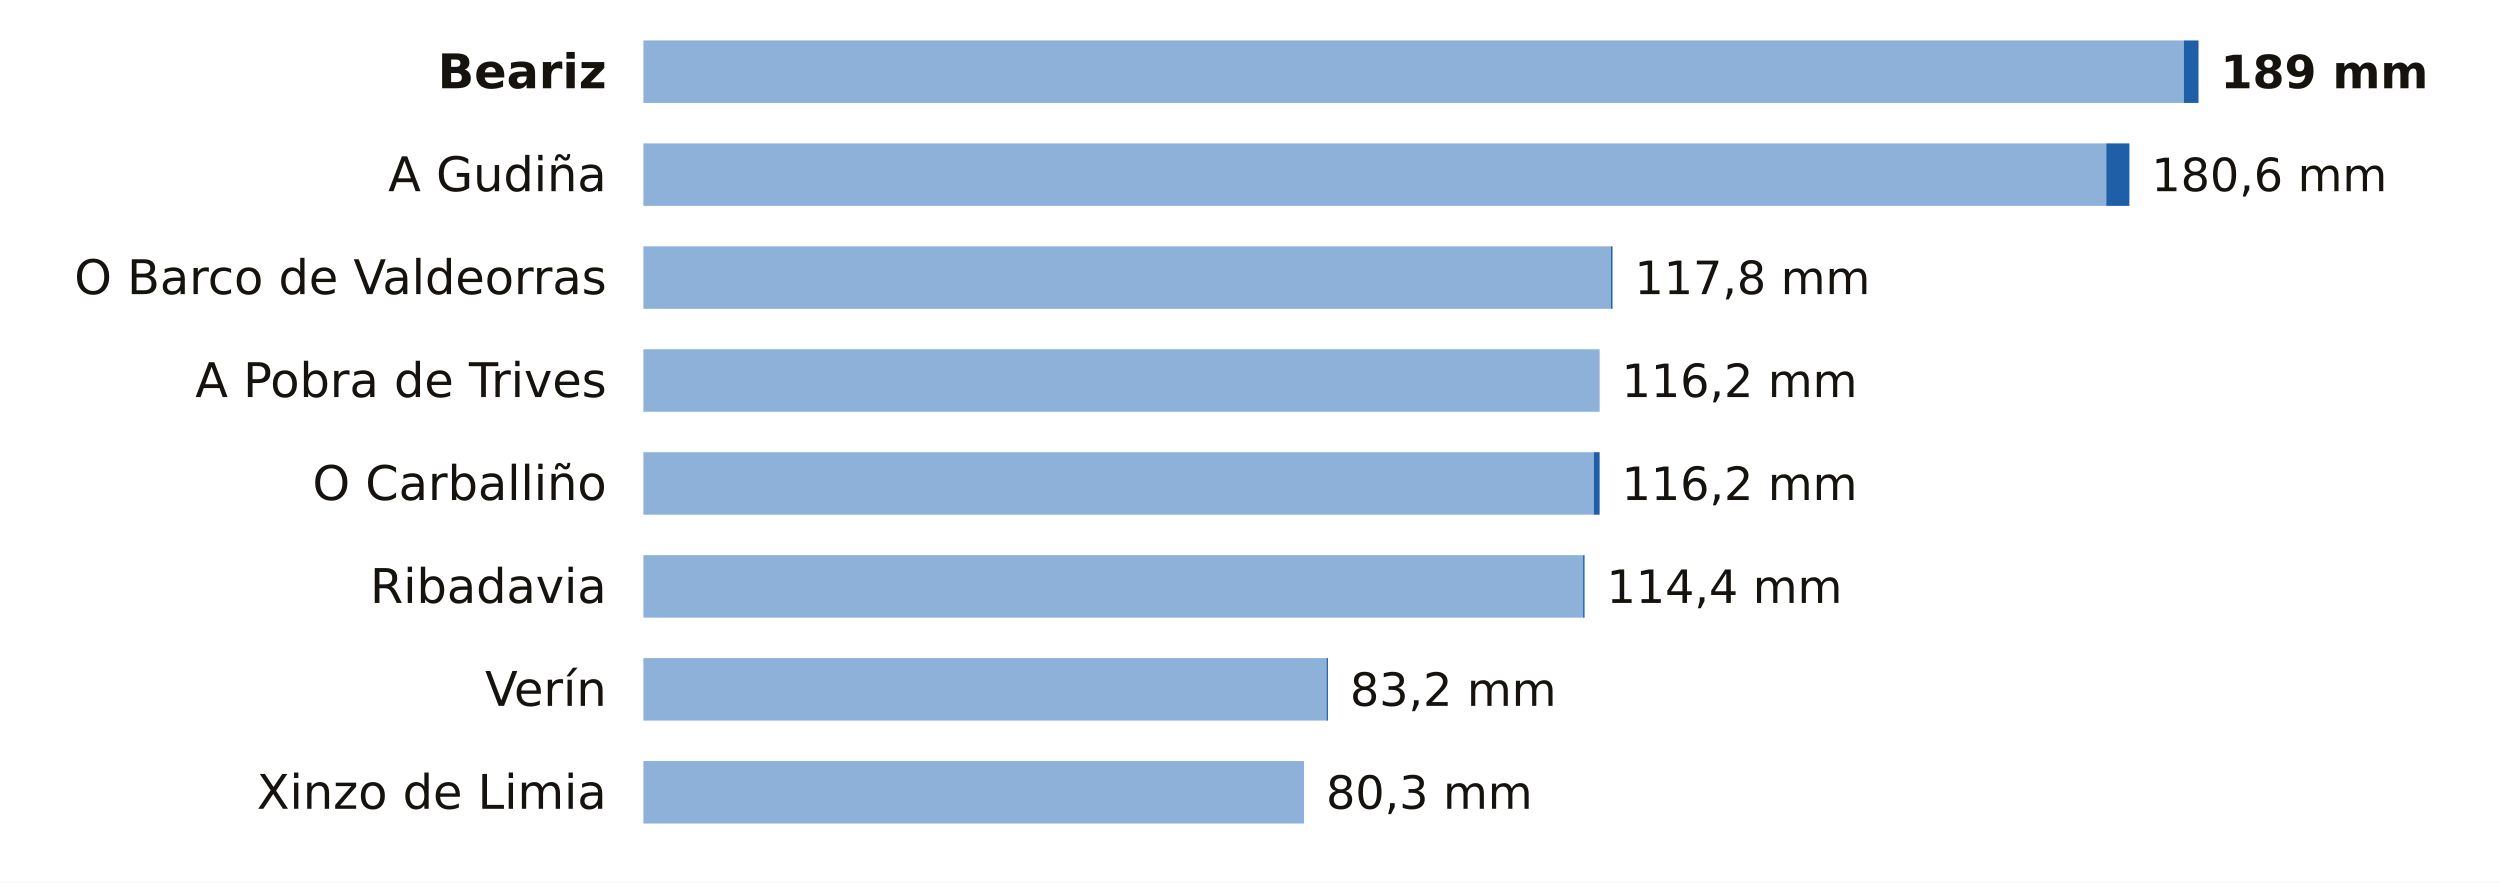
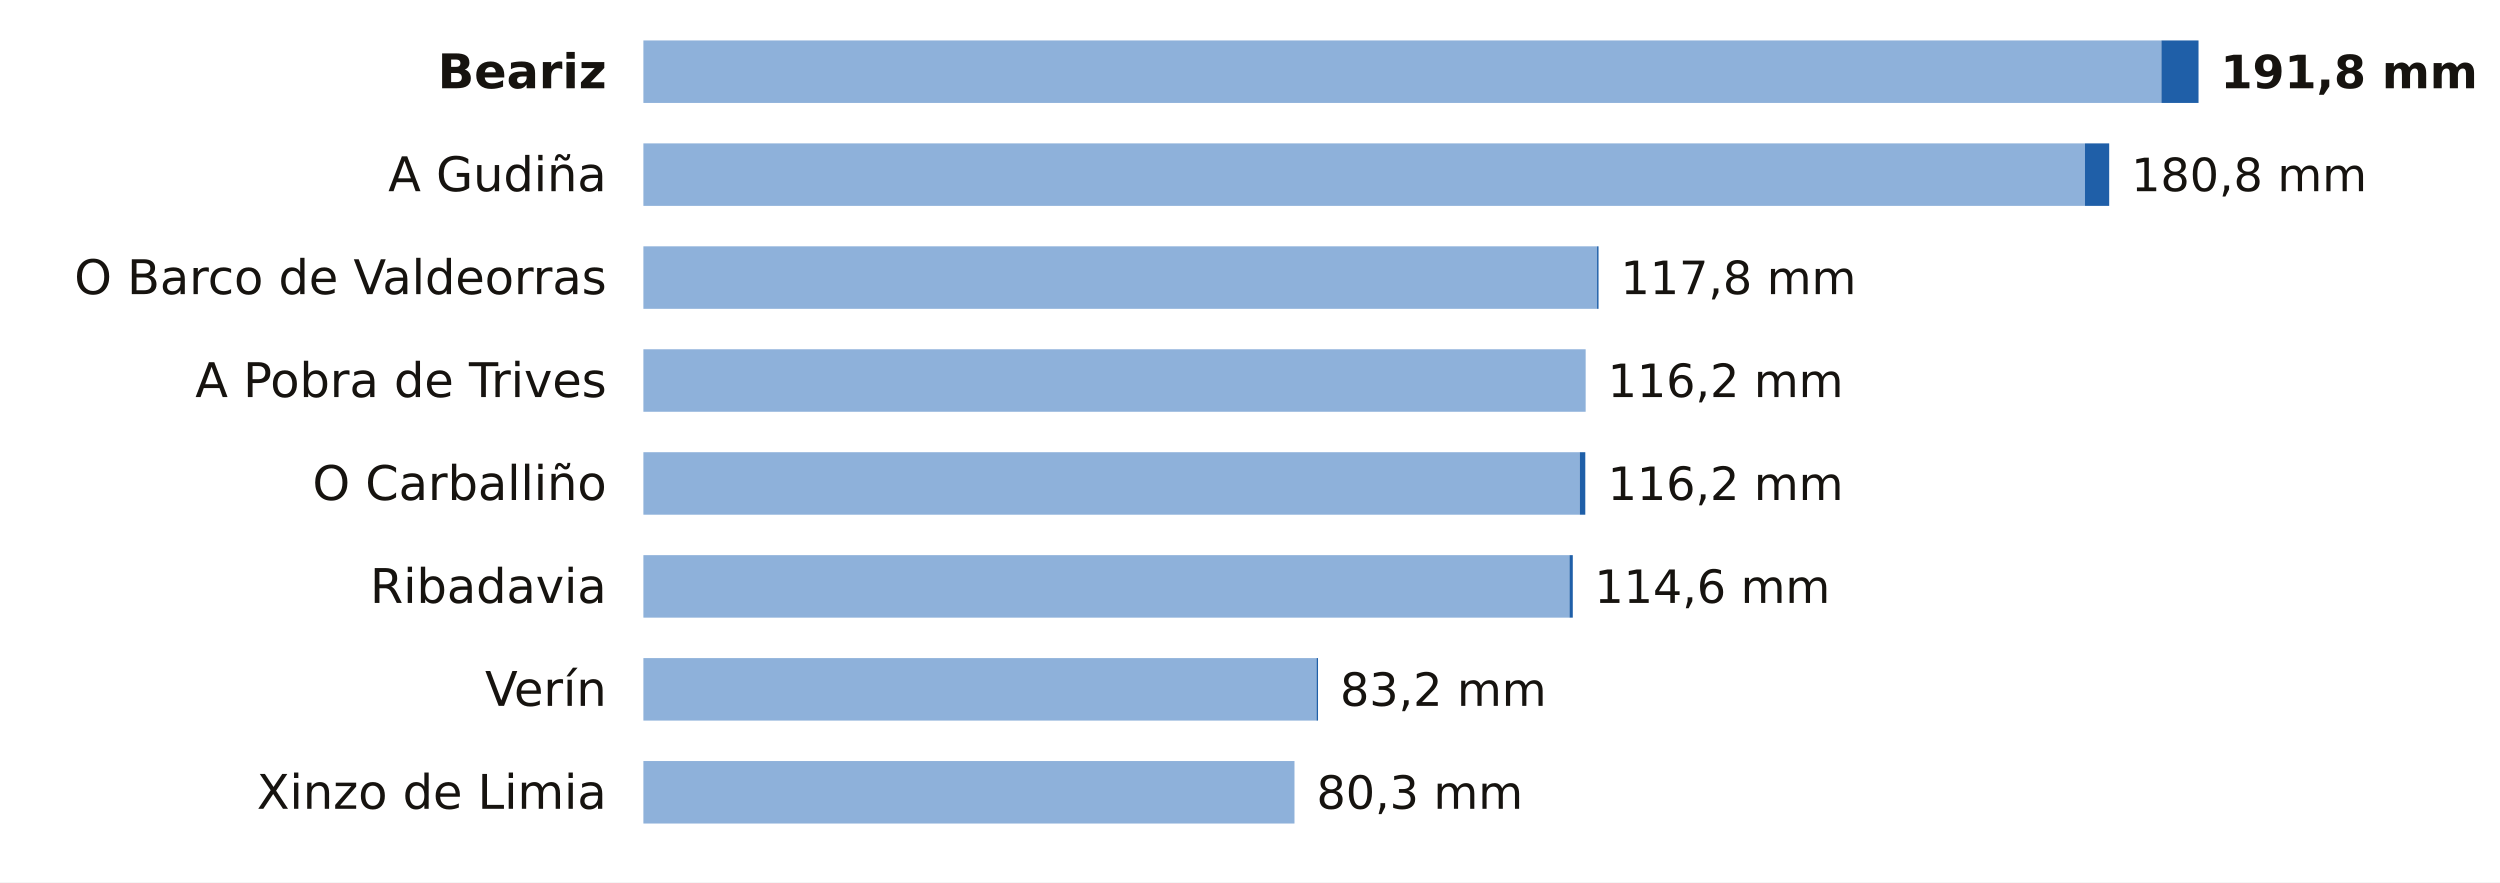
<svg xmlns="http://www.w3.org/2000/svg" viewBox="0 0 680 240" width="680" height="240" role="img" aria-label="La lluvia de los últimos 7 días en las estaciones de AEMET de Ourense">
  <rect width="680" height="240" fill="#FFFFFF" />
  <text x="165.0" y="24.0" font-size="13" fill="#16130F" text-anchor="end" font-weight="600" font-family="Public Sans, DejaVu Sans, Arial, sans-serif">Beariz</text>
-   <rect x="175" y="11" width="419.0" height="17" fill="#8EB1DA" />
-   <rect x="594.0" y="11" width="4.0" height="17" fill="#1F5FA8" />
-   <text x="604.0" y="24.0" font-size="12.5" fill="#16130F" text-anchor="start" font-weight="700" font-family="Public Sans, DejaVu Sans, Arial, sans-serif">189 mm</text>
+   <rect x="175" y="11" width="412.9" height="17" fill="#8EB1DA" />
+   <rect x="587.9" y="11" width="10.1" height="17" fill="#1F5FA8" />
+   <text x="604.0" y="24.0" font-size="12.5" fill="#16130F" text-anchor="start" font-weight="700" font-family="Public Sans, DejaVu Sans, Arial, sans-serif">191,8 mm</text>
  <text x="165.0" y="52.0" font-size="13" fill="#16130F" text-anchor="end" font-weight="400" font-family="Public Sans, DejaVu Sans, Arial, sans-serif">A Gudiña</text>
-   <rect x="175" y="39" width="397.9" height="17" fill="#8EB1DA" />
-   <rect x="572.9" y="39" width="6.3" height="17" fill="#1F5FA8" />
-   <text x="585.2" y="52.0" font-size="12.5" fill="#16130F" text-anchor="start" font-weight="500" font-family="Public Sans, DejaVu Sans, Arial, sans-serif">180,6 mm</text>
+   <rect x="175" y="39" width="392.1" height="17" fill="#8EB1DA" />
+   <rect x="567.1" y="39" width="6.6" height="17" fill="#1F5FA8" />
+   <text x="579.7" y="52.0" font-size="12.5" fill="#16130F" text-anchor="start" font-weight="500" font-family="Public Sans, DejaVu Sans, Arial, sans-serif">180,8 mm</text>
  <text x="165.0" y="80.0" font-size="13" fill="#16130F" text-anchor="end" font-weight="400" font-family="Public Sans, DejaVu Sans, Arial, sans-serif">O Barco de Valdeorras</text>
-   <rect x="175" y="67" width="263.2" height="17" fill="#8EB1DA" />
-   <rect x="438.2" y="67" width="0.4" height="17" fill="#1F5FA8" />
-   <text x="444.6" y="80.0" font-size="12.5" fill="#16130F" text-anchor="start" font-weight="500" font-family="Public Sans, DejaVu Sans, Arial, sans-serif">117,8 mm</text>
+   <rect x="175" y="67" width="259.4" height="17" fill="#8EB1DA" />
+   <rect x="434.4" y="67" width="0.4" height="17" fill="#1F5FA8" />
+   <text x="440.8" y="80.0" font-size="12.5" fill="#16130F" text-anchor="start" font-weight="500" font-family="Public Sans, DejaVu Sans, Arial, sans-serif">117,8 mm</text>
  <text x="165.0" y="108.0" font-size="13" fill="#16130F" text-anchor="end" font-weight="400" font-family="Public Sans, DejaVu Sans, Arial, sans-serif">A Pobra de Trives</text>
-   <rect x="175" y="95" width="260.1" height="17" fill="#8EB1DA" />
-   <text x="441.1" y="108.0" font-size="12.5" fill="#16130F" text-anchor="start" font-weight="500" font-family="Public Sans, DejaVu Sans, Arial, sans-serif">116,2 mm</text>
+   <rect x="175" y="95" width="256.3" height="17" fill="#8EB1DA" />
+   <text x="437.3" y="108.0" font-size="12.5" fill="#16130F" text-anchor="start" font-weight="500" font-family="Public Sans, DejaVu Sans, Arial, sans-serif">116,2 mm</text>
  <text x="165.0" y="136.0" font-size="13" fill="#16130F" text-anchor="end" font-weight="400" font-family="Public Sans, DejaVu Sans, Arial, sans-serif">O Carballiño</text>
-   <rect x="175" y="123" width="258.5" height="17" fill="#8EB1DA" />
-   <rect x="433.5" y="123" width="1.6" height="17" fill="#1F5FA8" />
-   <text x="441.1" y="136.0" font-size="12.5" fill="#16130F" text-anchor="start" font-weight="500" font-family="Public Sans, DejaVu Sans, Arial, sans-serif">116,2 mm</text>
+   <rect x="175" y="123" width="254.7" height="17" fill="#8EB1DA" />
+   <rect x="429.7" y="123" width="1.5" height="17" fill="#1F5FA8" />
+   <text x="437.3" y="136.0" font-size="12.5" fill="#16130F" text-anchor="start" font-weight="500" font-family="Public Sans, DejaVu Sans, Arial, sans-serif">116,2 mm</text>
  <text x="165.0" y="164.0" font-size="13" fill="#16130F" text-anchor="end" font-weight="400" font-family="Public Sans, DejaVu Sans, Arial, sans-serif">Ribadavia</text>
-   <rect x="175" y="151" width="255.6" height="17" fill="#8EB1DA" />
-   <rect x="430.6" y="151" width="0.4" height="17" fill="#1F5FA8" />
-   <text x="437.0" y="164.0" font-size="12.5" fill="#16130F" text-anchor="start" font-weight="500" font-family="Public Sans, DejaVu Sans, Arial, sans-serif">114,4 mm</text>
+   <rect x="175" y="151" width="251.9" height="17" fill="#8EB1DA" />
+   <rect x="426.9" y="151" width="0.9" height="17" fill="#1F5FA8" />
+   <text x="433.7" y="164.0" font-size="12.5" fill="#16130F" text-anchor="start" font-weight="500" font-family="Public Sans, DejaVu Sans, Arial, sans-serif">114,6 mm</text>
  <text x="165.0" y="192.0" font-size="13" fill="#16130F" text-anchor="end" font-weight="400" font-family="Public Sans, DejaVu Sans, Arial, sans-serif">Verín</text>
-   <rect x="175" y="179" width="185.8" height="17" fill="#8EB1DA" />
-   <rect x="360.8" y="179" width="0.4" height="17" fill="#1F5FA8" />
-   <text x="367.2" y="192.0" font-size="12.5" fill="#16130F" text-anchor="start" font-weight="500" font-family="Public Sans, DejaVu Sans, Arial, sans-serif">83,2 mm</text>
+   <rect x="175" y="179" width="183.1" height="17" fill="#8EB1DA" />
+   <rect x="358.1" y="179" width="0.4" height="17" fill="#1F5FA8" />
+   <text x="364.5" y="192.0" font-size="12.5" fill="#16130F" text-anchor="start" font-weight="500" font-family="Public Sans, DejaVu Sans, Arial, sans-serif">83,2 mm</text>
  <text x="165.0" y="220.0" font-size="13" fill="#16130F" text-anchor="end" font-weight="400" font-family="Public Sans, DejaVu Sans, Arial, sans-serif">Xinzo de Limia</text>
-   <rect x="175" y="207" width="179.7" height="17" fill="#8EB1DA" />
-   <text x="360.7" y="220.0" font-size="12.5" fill="#16130F" text-anchor="start" font-weight="500" font-family="Public Sans, DejaVu Sans, Arial, sans-serif">80,3 mm</text>
+   <rect x="175" y="207" width="177.1" height="17" fill="#8EB1DA" />
+   <text x="358.1" y="220.0" font-size="12.5" fill="#16130F" text-anchor="start" font-weight="500" font-family="Public Sans, DejaVu Sans, Arial, sans-serif">80,3 mm</text>
</svg>
